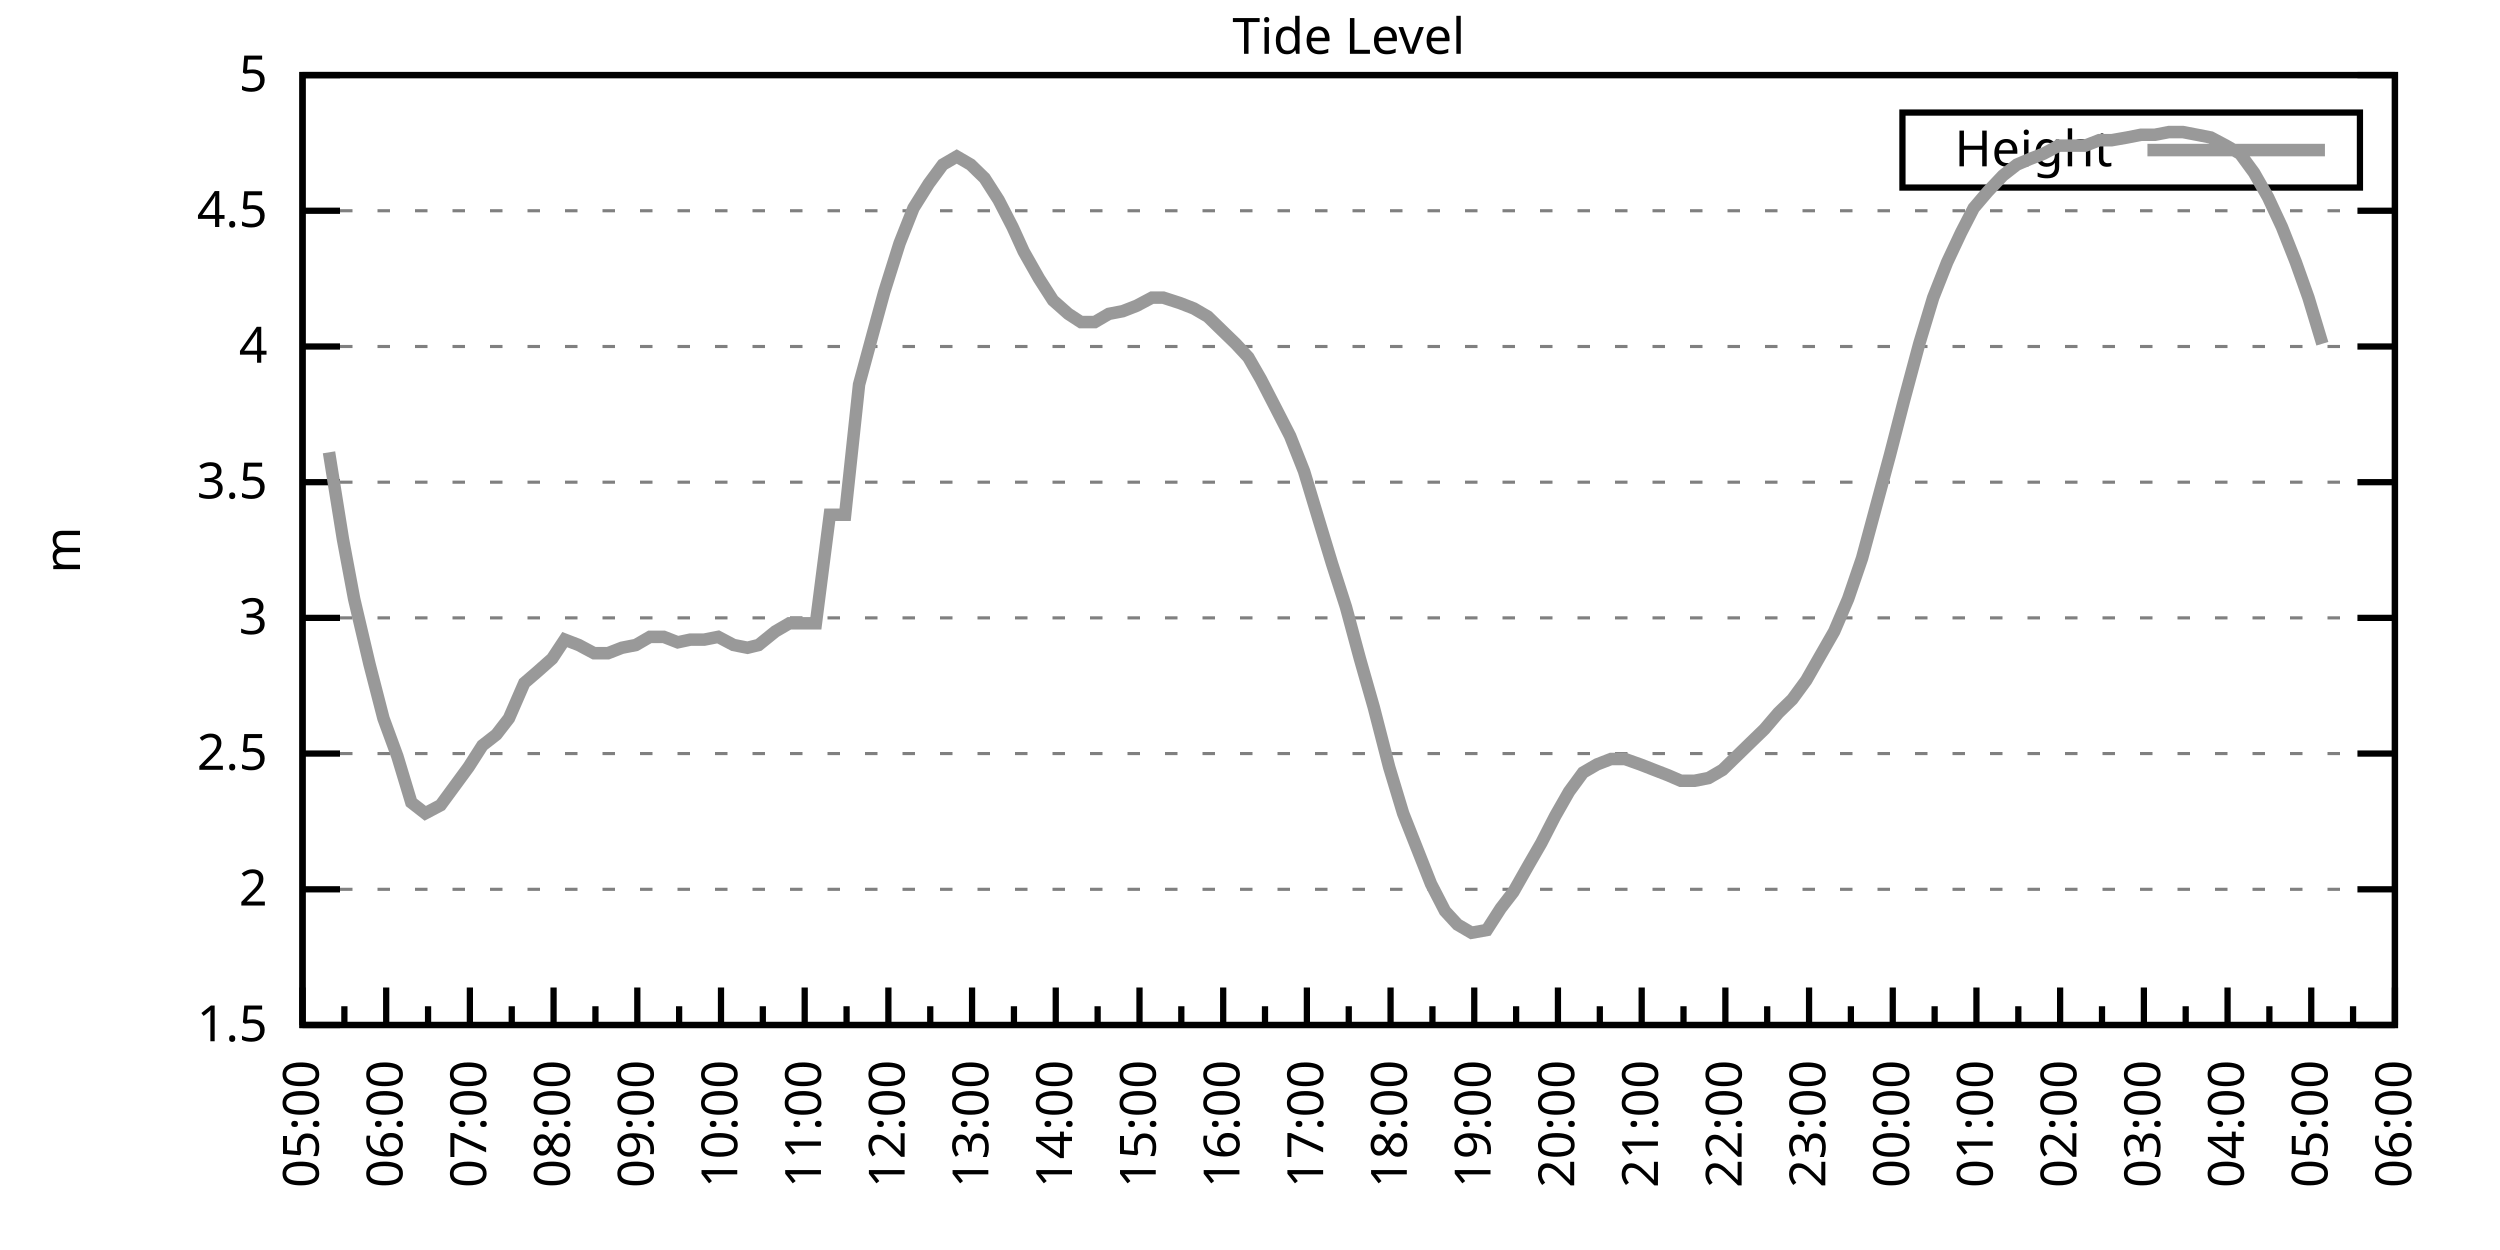
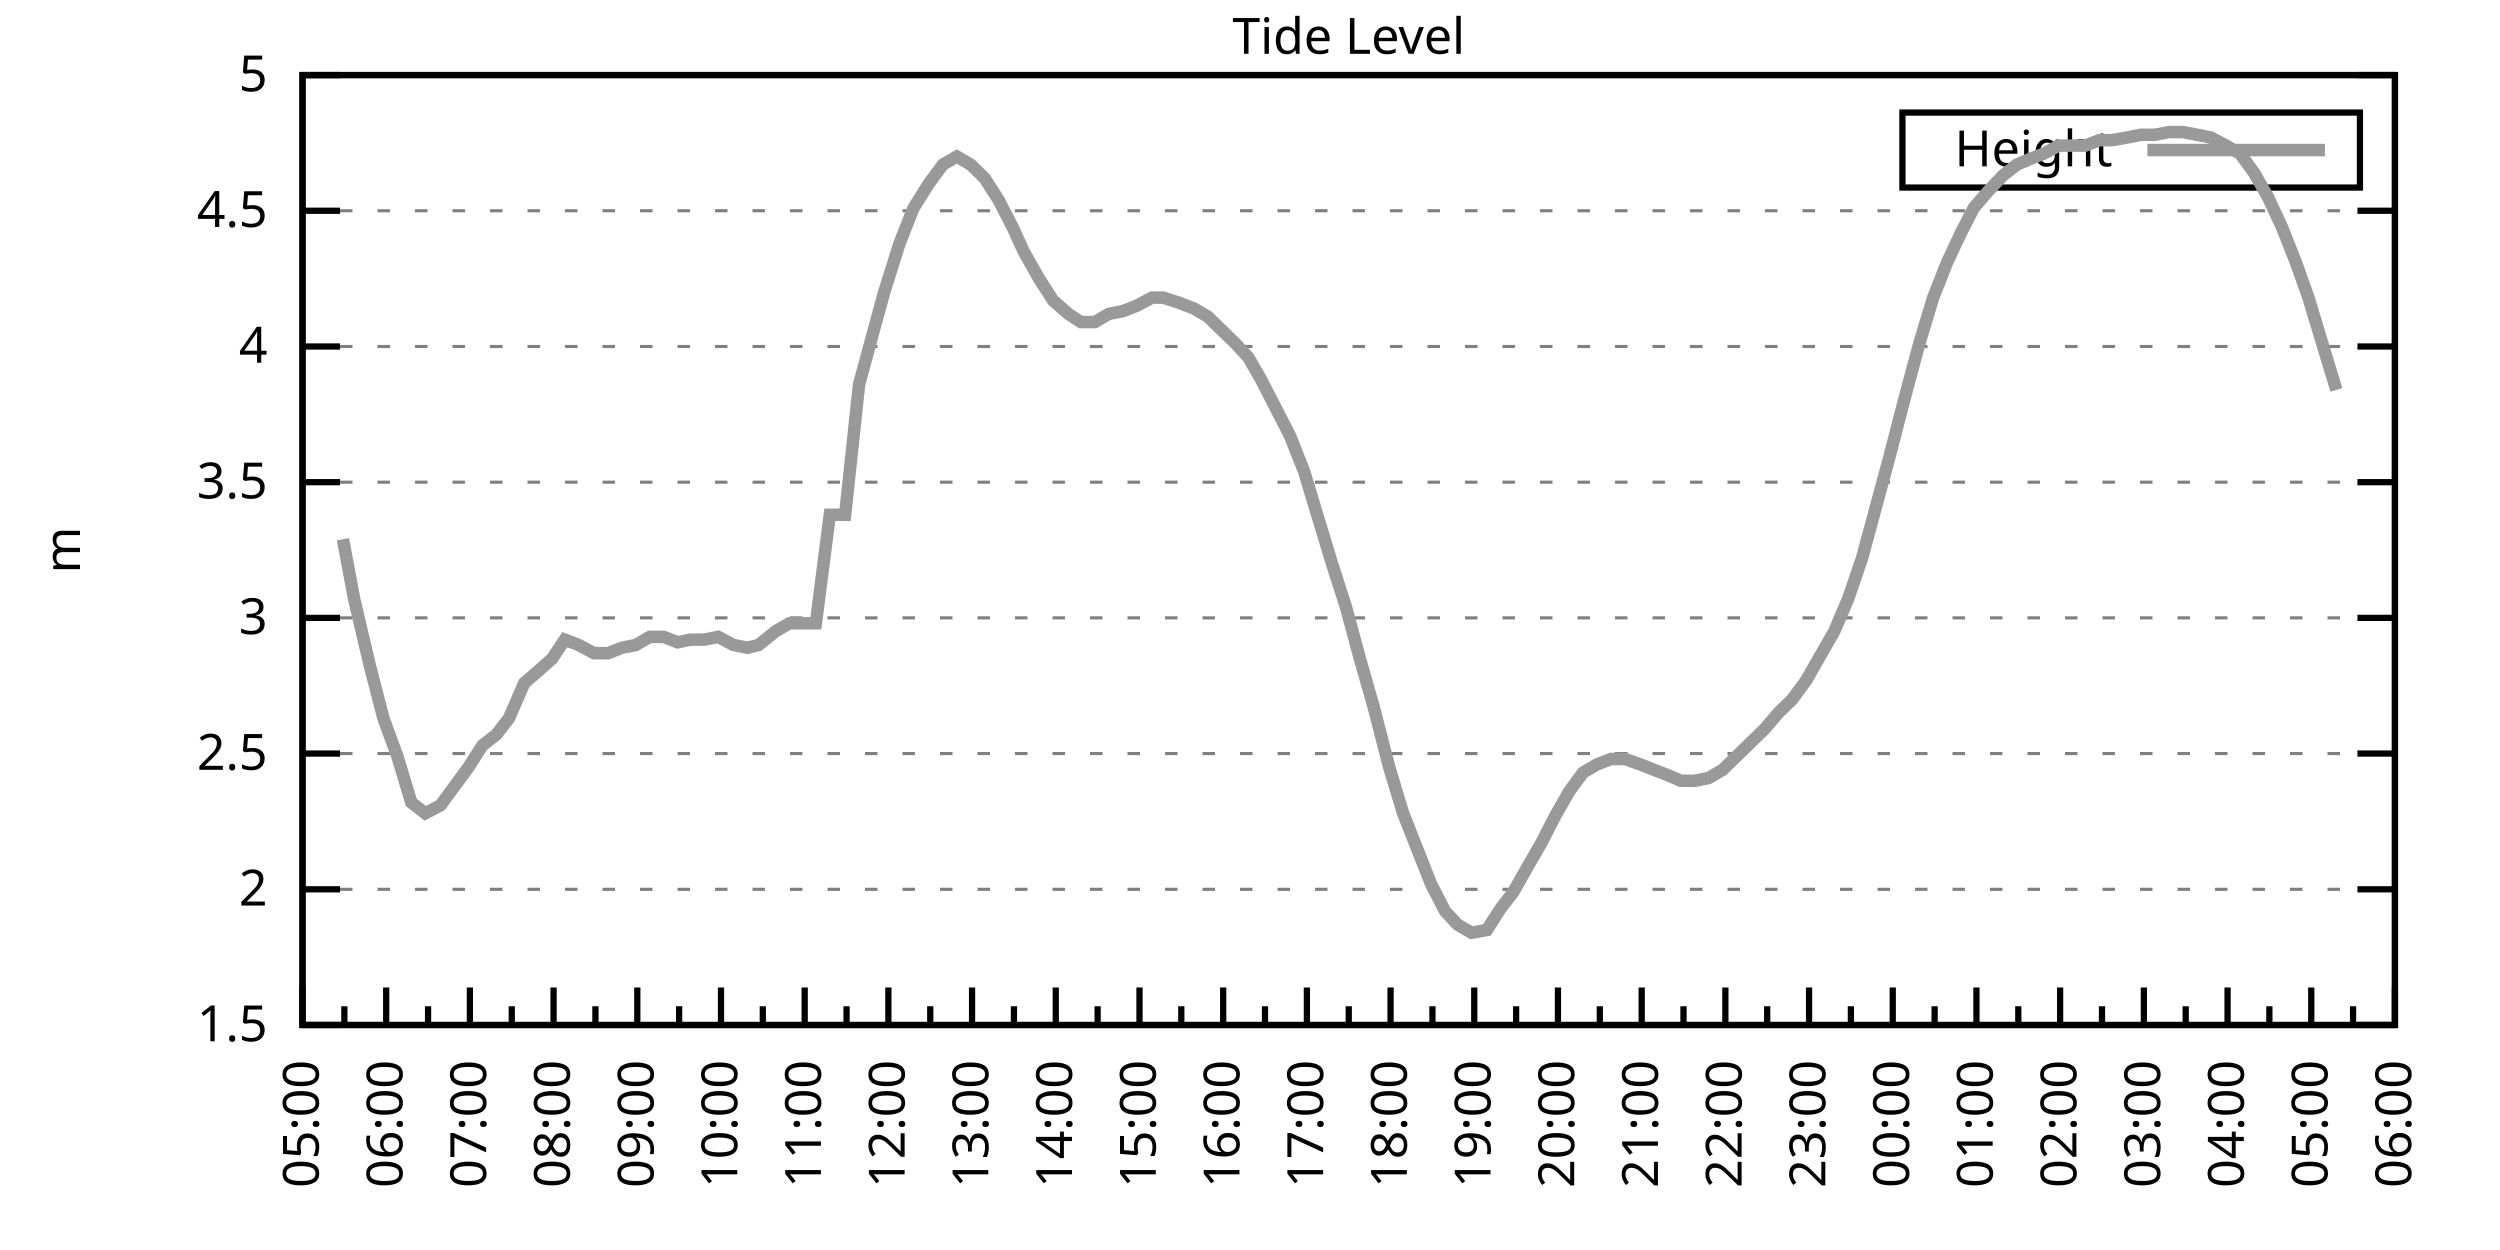
<svg xmlns="http://www.w3.org/2000/svg" xmlns:xlink="http://www.w3.org/1999/xlink" width="400" height="200" viewBox="0 0 400 200">
  <g id="gnuplot_canvas">
    <rect x="0" y="0" width="400" height="200" fill="none" />
    <defs>
      <circle id="gpDot" r="0.5" stroke-width="0.5" stroke="currentColor" />
      <path id="gpPt0" stroke-width="0.333" stroke="currentColor" d="M-1,0 h2 M0,-1 v2" />
      <path id="gpPt1" stroke-width="0.333" stroke="currentColor" d="M-1,-1 L1,1 M1,-1 L-1,1" />
      <path id="gpPt2" stroke-width="0.333" stroke="currentColor" d="M-1,0 L1,0 M0,-1 L0,1 M-1,-1 L1,1 M-1,1 L1,-1" />
      <rect id="gpPt3" stroke-width="0.333" stroke="currentColor" x="-1" y="-1" width="2" height="2" />
      <rect id="gpPt4" stroke-width="0.333" stroke="currentColor" fill="currentColor" x="-1" y="-1" width="2" height="2" />
      <circle id="gpPt5" stroke-width="0.333" stroke="currentColor" cx="0" cy="0" r="1" />
      <use xlink:href="#gpPt5" id="gpPt6" fill="currentColor" stroke="none" />
      <path id="gpPt7" stroke-width="0.333" stroke="currentColor" d="M0,-1.33 L-1.33,0.67 L1.33,0.67 z" />
      <use xlink:href="#gpPt7" id="gpPt8" fill="currentColor" stroke="none" />
      <use xlink:href="#gpPt7" id="gpPt9" stroke="currentColor" transform="rotate(180)" />
      <use xlink:href="#gpPt9" id="gpPt10" fill="currentColor" stroke="none" />
      <use xlink:href="#gpPt3" id="gpPt11" stroke="currentColor" transform="rotate(45)" />
      <use xlink:href="#gpPt11" id="gpPt12" fill="currentColor" stroke="none" />
      <path id="gpPt13" stroke-width="0.333" stroke="currentColor" d="M0,1.330 L1.265,0.411 L0.782,-1.067 L-0.782,-1.076 L-1.265,0.411 z" />
      <use xlink:href="#gpPt13" id="gpPt14" fill="currentColor" stroke="none" />
      <filter id="textbox" filterUnits="objectBoundingBox" x="0" y="0" height="1" width="1">
        <feFlood flood-color="white" flood-opacity="1" result="bgnd" />
        <feComposite in="SourceGraphic" in2="bgnd" operator="atop" />
      </filter>
      <filter id="greybox" filterUnits="objectBoundingBox" x="0" y="0" height="1" width="1">
        <feFlood flood-color="lightgrey" flood-opacity="1" result="grey" />
        <feComposite in="SourceGraphic" in2="grey" operator="atop" />
      </filter>
    </defs>
    <g fill="none" color="white" stroke="currentColor" stroke-width="1.00" stroke-linecap="butt" stroke-linejoin="miter">
</g>
    <g fill="none" color="black" stroke="currentColor" stroke-width="1.00" stroke-linecap="butt" stroke-linejoin="miter">
      <g stroke="none" shape-rendering="crispEdges">
        <polygon fill="rgb(255, 255, 255)" points="48.40,164.00 383.18,164.00 383.18,12.02 48.40,12.02 " />
      </g>
    </g>
    <g fill="none" color="black" stroke="currentColor" stroke-width="1.00" stroke-linecap="butt" stroke-linejoin="miter">
</g>
    <g fill="none" color="black" stroke="black" stroke-width="0.50" stroke-linecap="butt" stroke-linejoin="miter">
</g>
    <g fill="none" color="gray" stroke="currentColor" stroke-width="0.50" stroke-linecap="butt" stroke-linejoin="miter">
      <path stroke="gray" stroke-dasharray="2,4" class="gridline" d="M48.40,164.00 L383.19,164.00  " />
    </g>
    <g fill="none" color="gray" stroke="gray" stroke-width="1.00" stroke-linecap="butt" stroke-linejoin="miter">
</g>
    <g fill="none" color="black" stroke="currentColor" stroke-width="1.00" stroke-linecap="butt" stroke-linejoin="miter">
      <path stroke="black" d="M48.40,164.00 L54.40,164.00 M383.19,164.00 L377.19,164.00  " />
      <g transform="translate(42.80,166.60)" stroke="none" fill="black" font-family="Sans" font-size="8.00" text-anchor="end">
        <text>
          <tspan font-family="Sans"> 1.5</tspan>
        </text>
      </g>
    </g>
    <g fill="none" color="black" stroke="currentColor" stroke-width="1.00" stroke-linecap="butt" stroke-linejoin="miter">
</g>
    <g fill="none" color="black" stroke="black" stroke-width="0.50" stroke-linecap="butt" stroke-linejoin="miter">
</g>
    <g fill="none" color="gray" stroke="currentColor" stroke-width="0.50" stroke-linecap="butt" stroke-linejoin="miter">
      <path stroke="gray" stroke-dasharray="2,4" class="gridline" d="M48.40,142.29 L383.19,142.29  " />
    </g>
    <g fill="none" color="gray" stroke="gray" stroke-width="1.00" stroke-linecap="butt" stroke-linejoin="miter">
</g>
    <g fill="none" color="black" stroke="currentColor" stroke-width="1.00" stroke-linecap="butt" stroke-linejoin="miter">
      <path stroke="black" d="M48.40,142.29 L54.40,142.29 M383.19,142.29 L377.19,142.29  " />
      <g transform="translate(42.80,144.89)" stroke="none" fill="black" font-family="Sans" font-size="8.00" text-anchor="end">
        <text>
          <tspan font-family="Sans"> 2</tspan>
        </text>
      </g>
    </g>
    <g fill="none" color="black" stroke="currentColor" stroke-width="1.00" stroke-linecap="butt" stroke-linejoin="miter">
</g>
    <g fill="none" color="black" stroke="black" stroke-width="0.50" stroke-linecap="butt" stroke-linejoin="miter">
</g>
    <g fill="none" color="gray" stroke="currentColor" stroke-width="0.50" stroke-linecap="butt" stroke-linejoin="miter">
      <path stroke="gray" stroke-dasharray="2,4" class="gridline" d="M48.40,120.57 L383.19,120.57  " />
    </g>
    <g fill="none" color="gray" stroke="gray" stroke-width="1.00" stroke-linecap="butt" stroke-linejoin="miter">
</g>
    <g fill="none" color="black" stroke="currentColor" stroke-width="1.00" stroke-linecap="butt" stroke-linejoin="miter">
      <path stroke="black" d="M48.40,120.57 L54.40,120.57 M383.19,120.57 L377.19,120.57  " />
      <g transform="translate(42.80,123.17)" stroke="none" fill="black" font-family="Sans" font-size="8.00" text-anchor="end">
        <text>
          <tspan font-family="Sans"> 2.5</tspan>
        </text>
      </g>
    </g>
    <g fill="none" color="black" stroke="currentColor" stroke-width="1.00" stroke-linecap="butt" stroke-linejoin="miter">
</g>
    <g fill="none" color="black" stroke="black" stroke-width="0.50" stroke-linecap="butt" stroke-linejoin="miter">
</g>
    <g fill="none" color="gray" stroke="currentColor" stroke-width="0.50" stroke-linecap="butt" stroke-linejoin="miter">
      <path stroke="gray" stroke-dasharray="2,4" class="gridline" d="M48.40,98.86 L383.19,98.86  " />
    </g>
    <g fill="none" color="gray" stroke="gray" stroke-width="1.00" stroke-linecap="butt" stroke-linejoin="miter">
</g>
    <g fill="none" color="black" stroke="currentColor" stroke-width="1.00" stroke-linecap="butt" stroke-linejoin="miter">
      <path stroke="black" d="M48.40,98.86 L54.40,98.86 M383.19,98.86 L377.19,98.86  " />
      <g transform="translate(42.80,101.46)" stroke="none" fill="black" font-family="Sans" font-size="8.00" text-anchor="end">
        <text>
          <tspan font-family="Sans"> 3</tspan>
        </text>
      </g>
    </g>
    <g fill="none" color="black" stroke="currentColor" stroke-width="1.00" stroke-linecap="butt" stroke-linejoin="miter">
</g>
    <g fill="none" color="black" stroke="black" stroke-width="0.50" stroke-linecap="butt" stroke-linejoin="miter">
</g>
    <g fill="none" color="gray" stroke="currentColor" stroke-width="0.50" stroke-linecap="butt" stroke-linejoin="miter">
      <path stroke="gray" stroke-dasharray="2,4" class="gridline" d="M48.40,77.15 L383.19,77.15  " />
    </g>
    <g fill="none" color="gray" stroke="gray" stroke-width="1.00" stroke-linecap="butt" stroke-linejoin="miter">
</g>
    <g fill="none" color="black" stroke="currentColor" stroke-width="1.00" stroke-linecap="butt" stroke-linejoin="miter">
      <path stroke="black" d="M48.40,77.15 L54.40,77.15 M383.19,77.15 L377.19,77.15  " />
      <g transform="translate(42.80,79.75)" stroke="none" fill="black" font-family="Sans" font-size="8.00" text-anchor="end">
        <text>
          <tspan font-family="Sans"> 3.5</tspan>
        </text>
      </g>
    </g>
    <g fill="none" color="black" stroke="currentColor" stroke-width="1.00" stroke-linecap="butt" stroke-linejoin="miter">
</g>
    <g fill="none" color="black" stroke="black" stroke-width="0.50" stroke-linecap="butt" stroke-linejoin="miter">
</g>
    <g fill="none" color="gray" stroke="currentColor" stroke-width="0.50" stroke-linecap="butt" stroke-linejoin="miter">
      <path stroke="gray" stroke-dasharray="2,4" class="gridline" d="M48.40,55.44 L383.19,55.44  " />
    </g>
    <g fill="none" color="gray" stroke="gray" stroke-width="1.00" stroke-linecap="butt" stroke-linejoin="miter">
</g>
    <g fill="none" color="black" stroke="currentColor" stroke-width="1.00" stroke-linecap="butt" stroke-linejoin="miter">
      <path stroke="black" d="M48.40,55.44 L54.40,55.44 M383.19,55.44 L377.19,55.44  " />
      <g transform="translate(42.80,58.04)" stroke="none" fill="black" font-family="Sans" font-size="8.00" text-anchor="end">
        <text>
          <tspan font-family="Sans"> 4</tspan>
        </text>
      </g>
    </g>
    <g fill="none" color="black" stroke="currentColor" stroke-width="1.00" stroke-linecap="butt" stroke-linejoin="miter">
</g>
    <g fill="none" color="black" stroke="black" stroke-width="0.50" stroke-linecap="butt" stroke-linejoin="miter">
</g>
    <g fill="none" color="gray" stroke="currentColor" stroke-width="0.50" stroke-linecap="butt" stroke-linejoin="miter">
      <path stroke="gray" stroke-dasharray="2,4" class="gridline" d="M48.40,33.72 L383.19,33.72  " />
    </g>
    <g fill="none" color="gray" stroke="gray" stroke-width="1.00" stroke-linecap="butt" stroke-linejoin="miter">
</g>
    <g fill="none" color="black" stroke="currentColor" stroke-width="1.00" stroke-linecap="butt" stroke-linejoin="miter">
      <path stroke="black" d="M48.40,33.72 L54.40,33.72 M383.19,33.72 L377.19,33.72  " />
      <g transform="translate(42.80,36.32)" stroke="none" fill="black" font-family="Sans" font-size="8.00" text-anchor="end">
        <text>
          <tspan font-family="Sans"> 4.5</tspan>
        </text>
      </g>
    </g>
    <g fill="none" color="black" stroke="currentColor" stroke-width="1.00" stroke-linecap="butt" stroke-linejoin="miter">
</g>
    <g fill="none" color="black" stroke="black" stroke-width="0.50" stroke-linecap="butt" stroke-linejoin="miter">
</g>
    <g fill="none" color="gray" stroke="currentColor" stroke-width="0.50" stroke-linecap="butt" stroke-linejoin="miter">
      <path stroke="gray" stroke-dasharray="2,4" class="gridline" d="M48.40,12.01 L383.19,12.01  " />
    </g>
    <g fill="none" color="gray" stroke="gray" stroke-width="1.00" stroke-linecap="butt" stroke-linejoin="miter">
</g>
    <g fill="none" color="black" stroke="currentColor" stroke-width="1.00" stroke-linecap="butt" stroke-linejoin="miter">
      <path stroke="black" d="M48.40,12.01 L54.40,12.01 M383.19,12.01 L377.19,12.01  " />
      <g transform="translate(42.80,14.61)" stroke="none" fill="black" font-family="Sans" font-size="8.00" text-anchor="end">
        <text>
          <tspan font-family="Sans"> 5</tspan>
        </text>
      </g>
    </g>
    <g fill="none" color="black" stroke="currentColor" stroke-width="1.00" stroke-linecap="butt" stroke-linejoin="miter">
      <path stroke="black" d="M48.40,164.00 L48.40,158.00  " />
      <g transform="translate(51.00,169.60) rotate(270)" stroke="none" fill="black" font-family="Sans" font-size="8.00" text-anchor="end">
        <text>
          <tspan font-family="Sans">05:00</tspan>
        </text>
      </g>
    </g>
    <g fill="none" color="black" stroke="currentColor" stroke-width="1.00" stroke-linecap="butt" stroke-linejoin="miter">
      <path stroke="black" d="M55.10,164.00 L55.10,161.00 M61.79,164.00 L61.79,158.00  " />
      <g transform="translate(64.39,169.60) rotate(270)" stroke="none" fill="black" font-family="Sans" font-size="8.00" text-anchor="end">
        <text>
          <tspan font-family="Sans">06:00</tspan>
        </text>
      </g>
    </g>
    <g fill="none" color="black" stroke="currentColor" stroke-width="1.00" stroke-linecap="butt" stroke-linejoin="miter">
      <path stroke="black" d="M68.49,164.00 L68.49,161.00 M75.18,164.00 L75.18,158.00  " />
      <g transform="translate(77.78,169.60) rotate(270)" stroke="none" fill="black" font-family="Sans" font-size="8.00" text-anchor="end">
        <text>
          <tspan font-family="Sans">07:00</tspan>
        </text>
      </g>
    </g>
    <g fill="none" color="black" stroke="currentColor" stroke-width="1.00" stroke-linecap="butt" stroke-linejoin="miter">
      <path stroke="black" d="M81.88,164.00 L81.88,161.00 M88.57,164.00 L88.57,158.00  " />
      <g transform="translate(91.17,169.60) rotate(270)" stroke="none" fill="black" font-family="Sans" font-size="8.00" text-anchor="end">
        <text>
          <tspan font-family="Sans">08:00</tspan>
        </text>
      </g>
    </g>
    <g fill="none" color="black" stroke="currentColor" stroke-width="1.00" stroke-linecap="butt" stroke-linejoin="miter">
      <path stroke="black" d="M95.27,164.00 L95.27,161.00 M101.97,164.00 L101.97,158.00  " />
      <g transform="translate(104.57,169.60) rotate(270)" stroke="none" fill="black" font-family="Sans" font-size="8.00" text-anchor="end">
        <text>
          <tspan font-family="Sans">09:00</tspan>
        </text>
      </g>
    </g>
    <g fill="none" color="black" stroke="currentColor" stroke-width="1.00" stroke-linecap="butt" stroke-linejoin="miter">
      <path stroke="black" d="M108.66,164.00 L108.66,161.00 M115.36,164.00 L115.36,158.00  " />
      <g transform="translate(117.96,169.60) rotate(270)" stroke="none" fill="black" font-family="Sans" font-size="8.00" text-anchor="end">
        <text>
          <tspan font-family="Sans">10:00</tspan>
        </text>
      </g>
    </g>
    <g fill="none" color="black" stroke="currentColor" stroke-width="1.00" stroke-linecap="butt" stroke-linejoin="miter">
      <path stroke="black" d="M122.05,164.00 L122.05,161.00 M128.75,164.00 L128.75,158.00  " />
      <g transform="translate(131.35,169.60) rotate(270)" stroke="none" fill="black" font-family="Sans" font-size="8.00" text-anchor="end">
        <text>
          <tspan font-family="Sans">11:00</tspan>
        </text>
      </g>
    </g>
    <g fill="none" color="black" stroke="currentColor" stroke-width="1.00" stroke-linecap="butt" stroke-linejoin="miter">
      <path stroke="black" d="M135.45,164.00 L135.45,161.00 M142.14,164.00 L142.14,158.00  " />
      <g transform="translate(144.74,169.60) rotate(270)" stroke="none" fill="black" font-family="Sans" font-size="8.00" text-anchor="end">
        <text>
          <tspan font-family="Sans">12:00</tspan>
        </text>
      </g>
    </g>
    <g fill="none" color="black" stroke="currentColor" stroke-width="1.00" stroke-linecap="butt" stroke-linejoin="miter">
      <path stroke="black" d="M148.84,164.00 L148.84,161.00 M155.53,164.00 L155.53,158.00  " />
      <g transform="translate(158.13,169.60) rotate(270)" stroke="none" fill="black" font-family="Sans" font-size="8.00" text-anchor="end">
        <text>
          <tspan font-family="Sans">13:00</tspan>
        </text>
      </g>
    </g>
    <g fill="none" color="black" stroke="currentColor" stroke-width="1.00" stroke-linecap="butt" stroke-linejoin="miter">
      <path stroke="black" d="M162.23,164.00 L162.23,161.00 M168.92,164.00 L168.92,158.00  " />
      <g transform="translate(171.52,169.60) rotate(270)" stroke="none" fill="black" font-family="Sans" font-size="8.00" text-anchor="end">
        <text>
          <tspan font-family="Sans">14:00</tspan>
        </text>
      </g>
    </g>
    <g fill="none" color="black" stroke="currentColor" stroke-width="1.00" stroke-linecap="butt" stroke-linejoin="miter">
      <path stroke="black" d="M175.62,164.00 L175.62,161.00 M182.32,164.00 L182.32,158.00  " />
      <g transform="translate(184.92,169.60) rotate(270)" stroke="none" fill="black" font-family="Sans" font-size="8.00" text-anchor="end">
        <text>
          <tspan font-family="Sans">15:00</tspan>
        </text>
      </g>
    </g>
    <g fill="none" color="black" stroke="currentColor" stroke-width="1.00" stroke-linecap="butt" stroke-linejoin="miter">
      <path stroke="black" d="M189.01,164.00 L189.01,161.00 M195.71,164.00 L195.71,158.00  " />
      <g transform="translate(198.31,169.60) rotate(270)" stroke="none" fill="black" font-family="Sans" font-size="8.00" text-anchor="end">
        <text>
          <tspan font-family="Sans">16:00</tspan>
        </text>
      </g>
    </g>
    <g fill="none" color="black" stroke="currentColor" stroke-width="1.00" stroke-linecap="butt" stroke-linejoin="miter">
      <path stroke="black" d="M202.40,164.00 L202.40,161.00 M209.10,164.00 L209.10,158.00  " />
      <g transform="translate(211.70,169.60) rotate(270)" stroke="none" fill="black" font-family="Sans" font-size="8.00" text-anchor="end">
        <text>
          <tspan font-family="Sans">17:00</tspan>
        </text>
      </g>
    </g>
    <g fill="none" color="black" stroke="currentColor" stroke-width="1.00" stroke-linecap="butt" stroke-linejoin="miter">
      <path stroke="black" d="M215.80,164.00 L215.80,161.00 M222.49,164.00 L222.49,158.00  " />
      <g transform="translate(225.09,169.60) rotate(270)" stroke="none" fill="black" font-family="Sans" font-size="8.00" text-anchor="end">
        <text>
          <tspan font-family="Sans">18:00</tspan>
        </text>
      </g>
    </g>
    <g fill="none" color="black" stroke="currentColor" stroke-width="1.00" stroke-linecap="butt" stroke-linejoin="miter">
      <path stroke="black" d="M229.19,164.00 L229.19,161.00 M235.88,164.00 L235.88,158.00  " />
      <g transform="translate(238.48,169.60) rotate(270)" stroke="none" fill="black" font-family="Sans" font-size="8.00" text-anchor="end">
        <text>
          <tspan font-family="Sans">19:00</tspan>
        </text>
      </g>
    </g>
    <g fill="none" color="black" stroke="currentColor" stroke-width="1.00" stroke-linecap="butt" stroke-linejoin="miter">
      <path stroke="black" d="M242.58,164.00 L242.58,161.00 M249.27,164.00 L249.27,158.00  " />
      <g transform="translate(251.87,169.60) rotate(270)" stroke="none" fill="black" font-family="Sans" font-size="8.00" text-anchor="end">
        <text>
          <tspan font-family="Sans">20:00</tspan>
        </text>
      </g>
    </g>
    <g fill="none" color="black" stroke="currentColor" stroke-width="1.00" stroke-linecap="butt" stroke-linejoin="miter">
      <path stroke="black" d="M255.97,164.00 L255.97,161.00 M262.67,164.00 L262.67,158.00  " />
      <g transform="translate(265.27,169.60) rotate(270)" stroke="none" fill="black" font-family="Sans" font-size="8.00" text-anchor="end">
        <text>
          <tspan font-family="Sans">21:00</tspan>
        </text>
      </g>
    </g>
    <g fill="none" color="black" stroke="currentColor" stroke-width="1.00" stroke-linecap="butt" stroke-linejoin="miter">
      <path stroke="black" d="M269.36,164.00 L269.36,161.00 M276.06,164.00 L276.06,158.00  " />
      <g transform="translate(278.66,169.60) rotate(270)" stroke="none" fill="black" font-family="Sans" font-size="8.00" text-anchor="end">
        <text>
          <tspan font-family="Sans">22:00</tspan>
        </text>
      </g>
    </g>
    <g fill="none" color="black" stroke="currentColor" stroke-width="1.00" stroke-linecap="butt" stroke-linejoin="miter">
      <path stroke="black" d="M282.75,164.00 L282.75,161.00 M289.45,164.00 L289.45,158.00  " />
      <g transform="translate(292.05,169.60) rotate(270)" stroke="none" fill="black" font-family="Sans" font-size="8.00" text-anchor="end">
        <text>
          <tspan font-family="Sans">23:00</tspan>
        </text>
      </g>
    </g>
    <g fill="none" color="black" stroke="currentColor" stroke-width="1.00" stroke-linecap="butt" stroke-linejoin="miter">
      <path stroke="black" d="M296.14,164.00 L296.14,161.00 M302.84,164.00 L302.84,158.00  " />
      <g transform="translate(305.44,169.60) rotate(270)" stroke="none" fill="black" font-family="Sans" font-size="8.00" text-anchor="end">
        <text>
          <tspan font-family="Sans">00:00</tspan>
        </text>
      </g>
    </g>
    <g fill="none" color="black" stroke="currentColor" stroke-width="1.00" stroke-linecap="butt" stroke-linejoin="miter">
      <path stroke="black" d="M309.54,164.00 L309.54,161.00 M316.23,164.00 L316.23,158.00  " />
      <g transform="translate(318.83,169.60) rotate(270)" stroke="none" fill="black" font-family="Sans" font-size="8.00" text-anchor="end">
        <text>
          <tspan font-family="Sans">01:00</tspan>
        </text>
      </g>
    </g>
    <g fill="none" color="black" stroke="currentColor" stroke-width="1.00" stroke-linecap="butt" stroke-linejoin="miter">
      <path stroke="black" d="M322.93,164.00 L322.93,161.00 M329.62,164.00 L329.62,158.00  " />
      <g transform="translate(332.22,169.60) rotate(270)" stroke="none" fill="black" font-family="Sans" font-size="8.00" text-anchor="end">
        <text>
          <tspan font-family="Sans">02:00</tspan>
        </text>
      </g>
    </g>
    <g fill="none" color="black" stroke="currentColor" stroke-width="1.00" stroke-linecap="butt" stroke-linejoin="miter">
      <path stroke="black" d="M336.32,164.00 L336.32,161.00 M343.02,164.00 L343.02,158.00  " />
      <g transform="translate(345.62,169.60) rotate(270)" stroke="none" fill="black" font-family="Sans" font-size="8.00" text-anchor="end">
        <text>
          <tspan font-family="Sans">03:00</tspan>
        </text>
      </g>
    </g>
    <g fill="none" color="black" stroke="currentColor" stroke-width="1.00" stroke-linecap="butt" stroke-linejoin="miter">
      <path stroke="black" d="M349.71,164.00 L349.71,161.00 M356.41,164.00 L356.41,158.00  " />
      <g transform="translate(359.01,169.60) rotate(270)" stroke="none" fill="black" font-family="Sans" font-size="8.00" text-anchor="end">
        <text>
          <tspan font-family="Sans">04:00</tspan>
        </text>
      </g>
    </g>
    <g fill="none" color="black" stroke="currentColor" stroke-width="1.00" stroke-linecap="butt" stroke-linejoin="miter">
      <path stroke="black" d="M363.10,164.00 L363.10,161.00 M369.80,164.00 L369.80,158.00  " />
      <g transform="translate(372.40,169.60) rotate(270)" stroke="none" fill="black" font-family="Sans" font-size="8.00" text-anchor="end">
        <text>
          <tspan font-family="Sans">05:00</tspan>
        </text>
      </g>
    </g>
    <g fill="none" color="black" stroke="currentColor" stroke-width="1.00" stroke-linecap="butt" stroke-linejoin="miter">
      <path stroke="black" d="M376.49,164.00 L376.49,161.00 M383.19,164.00 L383.19,158.00  " />
      <g transform="translate(385.79,169.60) rotate(270)" stroke="none" fill="black" font-family="Sans" font-size="8.00" text-anchor="end">
        <text>
          <tspan font-family="Sans">06:00</tspan>
        </text>
      </g>
    </g>
    <g fill="none" color="black" stroke="currentColor" stroke-width="1.00" stroke-linecap="butt" stroke-linejoin="miter">
</g>
    <g fill="none" color="black" stroke="currentColor" stroke-width="1.00" stroke-linecap="butt" stroke-linejoin="miter">
      <path stroke="black" d="M48.40,12.01 L48.40,164.00 L383.19,164.00 L383.19,12.01 L48.40,12.01 Z  " />
    </g>
    <g fill="none" color="black" stroke="currentColor" stroke-width="1.00" stroke-linecap="butt" stroke-linejoin="miter">
      <g transform="translate(12.80,88.01) rotate(270)" stroke="none" fill="black" font-family="Sans" font-size="8.00" text-anchor="middle">
        <text>
          <tspan font-family="Sans">m</tspan>
        </text>
      </g>
    </g>
    <g fill="none" color="black" stroke="currentColor" stroke-width="1.00" stroke-linecap="butt" stroke-linejoin="miter">
</g>
    <g fill="none" color="black" stroke="currentColor" stroke-width="1.00" stroke-linecap="butt" stroke-linejoin="miter">
      <path stroke="black" d="M304.39,30.01 L304.39,18.01 L377.59,18.01 L377.59,30.01 L304.39,30.01 Z  " />
    </g>
    <g id="Tide_level_plot_1">
      <g fill="none" color="white" stroke="black" stroke-width="2.00" stroke-linecap="butt" stroke-linejoin="miter">
</g>
      <g fill="none" color="black" stroke="currentColor" stroke-width="2.00" stroke-linecap="butt" stroke-linejoin="miter">
        <g transform="translate(337.99,26.61)" stroke="none" fill="black" font-family="Sans" font-size="8.00" text-anchor="end">
          <text>
            <tspan font-family="Sans">Height</tspan>
          </text>
        </g>
      </g>
      <g fill="none" color="black" stroke="currentColor" stroke-width="2.00" stroke-linecap="butt" stroke-linejoin="miter">
-         <path stroke="rgb(153, 153, 153)" d="M343.59,24.01 L371.99,24.01 M52.64,72.37 L54.87,86.27 L56.66,95.82 L59.11,106.24 L61.35,114.93 L63.58,121.01   L65.81,128.39 L68.04,130.13 L70.50,128.83 L72.73,125.79 L74.96,122.75 L77.19,119.27 L79.42,117.53 L81.43,114.93   L83.89,109.28 L85.90,107.55 L88.35,105.38 L90.36,102.34 L92.59,103.20 L95.05,104.51 L97.28,104.51 L99.51,103.64   L101.74,103.20 L103.98,101.90 L106.21,101.90 L108.44,102.77 L110.45,102.34 L112.68,102.34 L114.91,101.90 L117.37,103.20   L119.60,103.64 L121.38,103.20 L124.06,101.03 L126.29,99.73 L128.53,99.73 L130.54,99.73 L132.77,82.36 L135.22,82.36   L137.45,61.52 L139.69,53.26 L141.47,46.75 L143.93,38.93 L146.16,33.29 L148.61,29.38 L150.85,26.34 L153.08,25.04   L155.31,26.34 L157.54,28.51 L159.77,31.99 L162.01,36.33 L163.79,40.24 L166.25,44.58 L168.48,48.05 L170.93,50.22   L172.94,51.53 L175.17,51.53 L177.41,50.22 L179.64,49.79 L181.87,48.92 L184.32,47.62 L186.11,47.62 L188.79,48.49   L191.02,49.36 L193.25,50.66 L195.48,52.83 L197.72,55.00 L199.73,57.17 L201.73,60.65 L204.19,65.42 L206.42,69.77   L208.65,75.41 L210.88,82.79 L213.12,90.18 L215.35,97.12 L217.58,105.38 L219.81,113.19 L222.27,122.75 L224.50,130.13   L226.73,135.77 L228.96,141.42 L231.20,145.76 L233.20,147.93 L235.44,149.24 L237.89,148.80 L240.12,145.33 L242.13,142.72   L244.59,138.38 L246.60,134.90 L248.83,130.56 L251.06,126.65 L253.29,123.61 L255.52,122.31 L257.76,121.44 L259.99,121.44   L262.44,122.31 L264.67,123.18 L266.91,124.05 L268.92,124.92 L271.15,124.92 L273.38,124.48 L275.61,123.18 L277.84,121.01   L280.07,118.84 L282.31,116.67 L284.54,114.06 L286.77,111.89 L289.00,108.85 L291.23,104.94 L293.47,101.03 L295.70,95.82   L297.93,89.31 L300.16,81.06 L302.39,72.81 L304.63,64.12 L307.08,55.00 L309.31,47.62 L311.54,41.97 L313.78,37.20   L315.79,33.29 L318.02,30.68 L320.47,28.08 L322.70,26.34 L324.71,25.47 L326.95,24.60 L329.40,23.30 L331.63,23.30   L333.64,23.30 L335.87,22.43 L337.88,22.43 L340.34,22.00 L342.57,21.56 L344.80,21.56 L347.03,21.13 L349.26,21.13   L351.50,21.56 L353.73,22.00 L356.18,23.30 L358.42,24.60 L360.65,27.64 L362.88,31.55 L365.11,36.33 L367.34,41.97   L369.35,47.62 L371.58,55.00  " />
+         <path stroke="rgb(153, 153, 153)" d="M343.59,24.01 L371.99,24.01 M54.87,86.27 L56.66,95.82 L59.11,106.24 L61.35,114.93 L63.58,121.01 L65.81,128.39   L68.04,130.13 L70.50,128.83 L72.73,125.79 L74.96,122.75 L77.19,119.27 L79.42,117.53 L81.43,114.93 L83.89,109.28   L85.90,107.55 L88.35,105.38 L90.36,102.34 L92.59,103.20 L95.05,104.51 L97.28,104.51 L99.51,103.64 L101.74,103.20   L103.98,101.90 L106.21,101.90 L108.44,102.77 L110.45,102.34 L112.68,102.34 L114.91,101.90 L117.37,103.20 L119.60,103.64   L121.38,103.20 L124.06,101.03 L126.29,99.73 L128.53,99.73 L130.54,99.73 L132.77,82.36 L135.22,82.36 L137.45,61.52   L139.69,53.26 L141.47,46.75 L143.93,38.93 L146.16,33.29 L148.61,29.38 L150.85,26.34 L153.08,25.04 L155.31,26.34   L157.54,28.51 L159.77,31.99 L162.01,36.33 L163.79,40.24 L166.25,44.58 L168.48,48.05 L170.93,50.22 L172.94,51.53   L175.17,51.53 L177.41,50.22 L179.64,49.79 L181.87,48.92 L184.32,47.62 L186.11,47.62 L188.79,48.49 L191.02,49.36   L193.25,50.66 L195.48,52.83 L197.72,55.00 L199.73,57.17 L201.73,60.65 L204.19,65.42 L206.42,69.77 L208.65,75.41   L210.88,82.79 L213.12,90.18 L215.35,97.12 L217.58,105.38 L219.81,113.19 L222.27,122.75 L224.50,130.13 L226.73,135.77   L228.96,141.42 L231.20,145.76 L233.20,147.93 L235.44,149.24 L237.89,148.80 L240.12,145.33 L242.13,142.72 L244.59,138.38   L246.60,134.90 L248.83,130.56 L251.06,126.65 L253.29,123.61 L255.52,122.31 L257.76,121.44 L259.99,121.44 L262.44,122.31   L264.67,123.18 L266.91,124.05 L268.92,124.92 L271.15,124.92 L273.38,124.48 L275.61,123.18 L277.84,121.01 L280.07,118.84   L282.31,116.67 L284.54,114.06 L286.77,111.89 L289.00,108.85 L291.23,104.94 L293.47,101.03 L295.70,95.82 L297.93,89.31   L300.16,81.06 L302.39,72.81 L304.63,64.12 L307.08,55.00 L309.31,47.62 L311.54,41.97 L313.78,37.20 L315.79,33.29   L318.02,30.68 L320.47,28.08 L322.70,26.34 L324.71,25.47 L326.95,24.60 L329.40,23.30 L331.63,23.30 L333.64,23.30   L335.87,22.43 L337.88,22.43 L340.34,22.00 L342.57,21.56 L344.80,21.56 L347.03,21.13 L349.26,21.13 L351.50,21.56   L353.73,22.00 L356.18,23.30 L358.42,24.60 L360.65,27.64 L362.88,31.55 L365.11,36.33 L367.34,41.97 L369.35,47.62   L371.58,55.00 L373.82,62.38  " />
      </g>
    </g>
    <g fill="none" color="black" stroke="currentColor" stroke-width="2.00" stroke-linecap="butt" stroke-linejoin="miter">
</g>
    <g fill="none" color="black" stroke="black" stroke-width="1.00" stroke-linecap="butt" stroke-linejoin="miter">
</g>
    <g fill="none" color="black" stroke="currentColor" stroke-width="1.00" stroke-linecap="butt" stroke-linejoin="miter">
      <path stroke="black" d="M48.40,12.01 L48.40,164.00 L383.19,164.00 L383.19,12.01 L48.40,12.01 Z  " />
    </g>
    <g fill="none" color="black" stroke="currentColor" stroke-width="1.00" stroke-linecap="butt" stroke-linejoin="miter">
      <g transform="translate(215.79,8.61)" stroke="none" fill="black" font-family="Sans" font-size="8.00" text-anchor="middle">
        <text>
          <tspan font-family="Sans">Tide Level</tspan>
        </text>
      </g>
    </g>
    <g fill="none" color="black" stroke="currentColor" stroke-width="1.00" stroke-linecap="butt" stroke-linejoin="miter">
</g>
  </g>
</svg>
